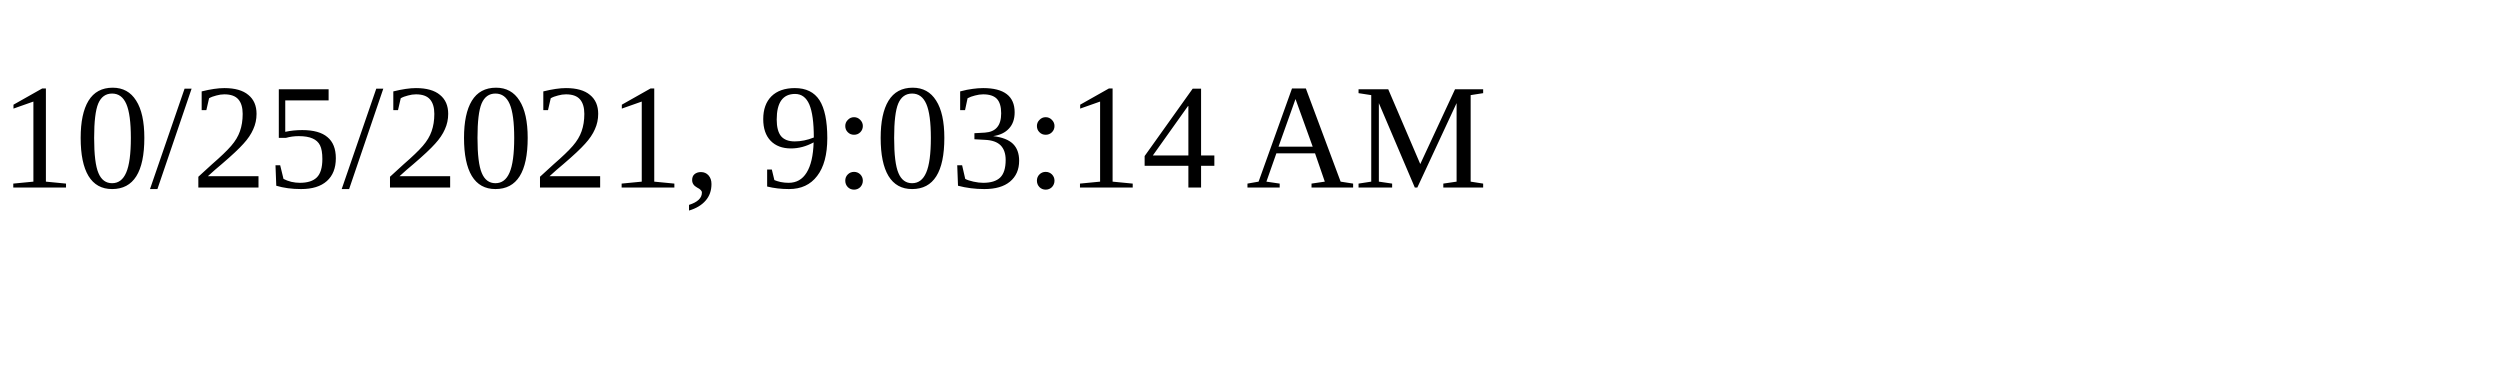
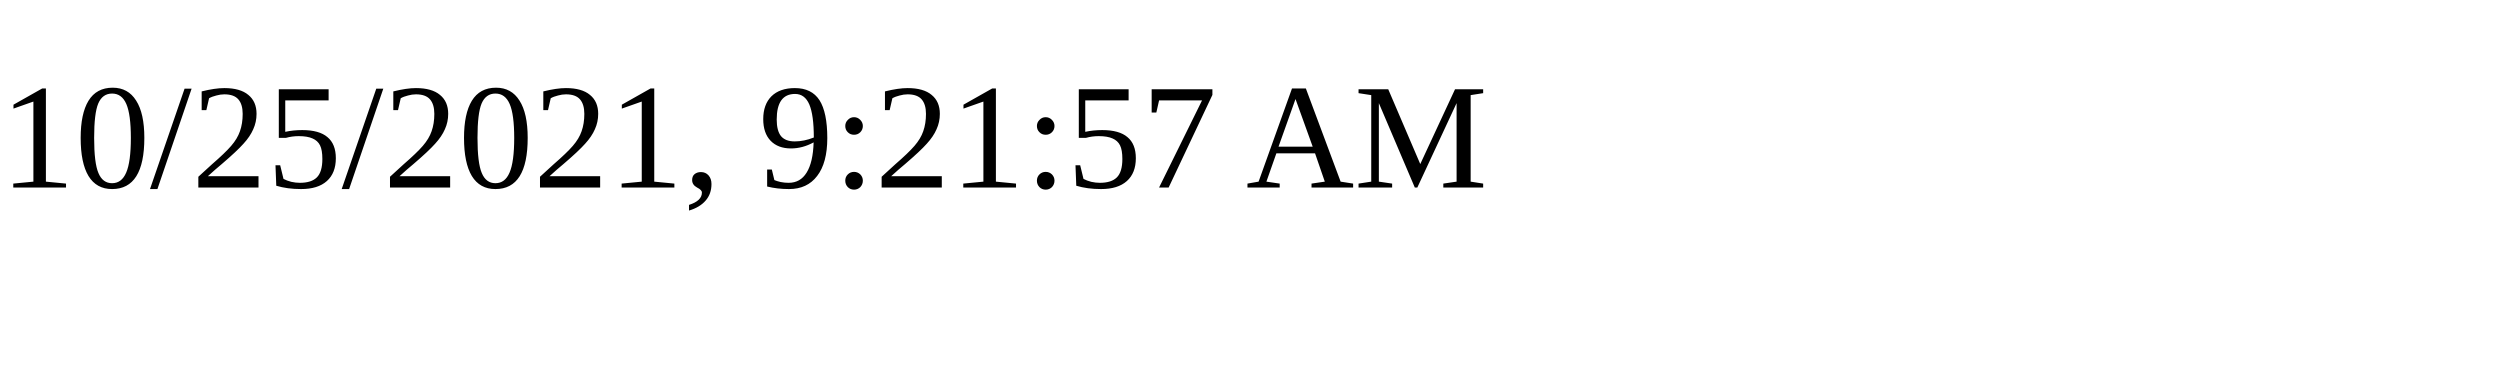
<svg xmlns="http://www.w3.org/2000/svg" height="30" width="200">
-   <text x="0" y="15">10/25/2021, 9:03:14 AM</text>
+   <text x="0" y="15">10/25/2021, 9:21:57 AM</text>
</svg>
